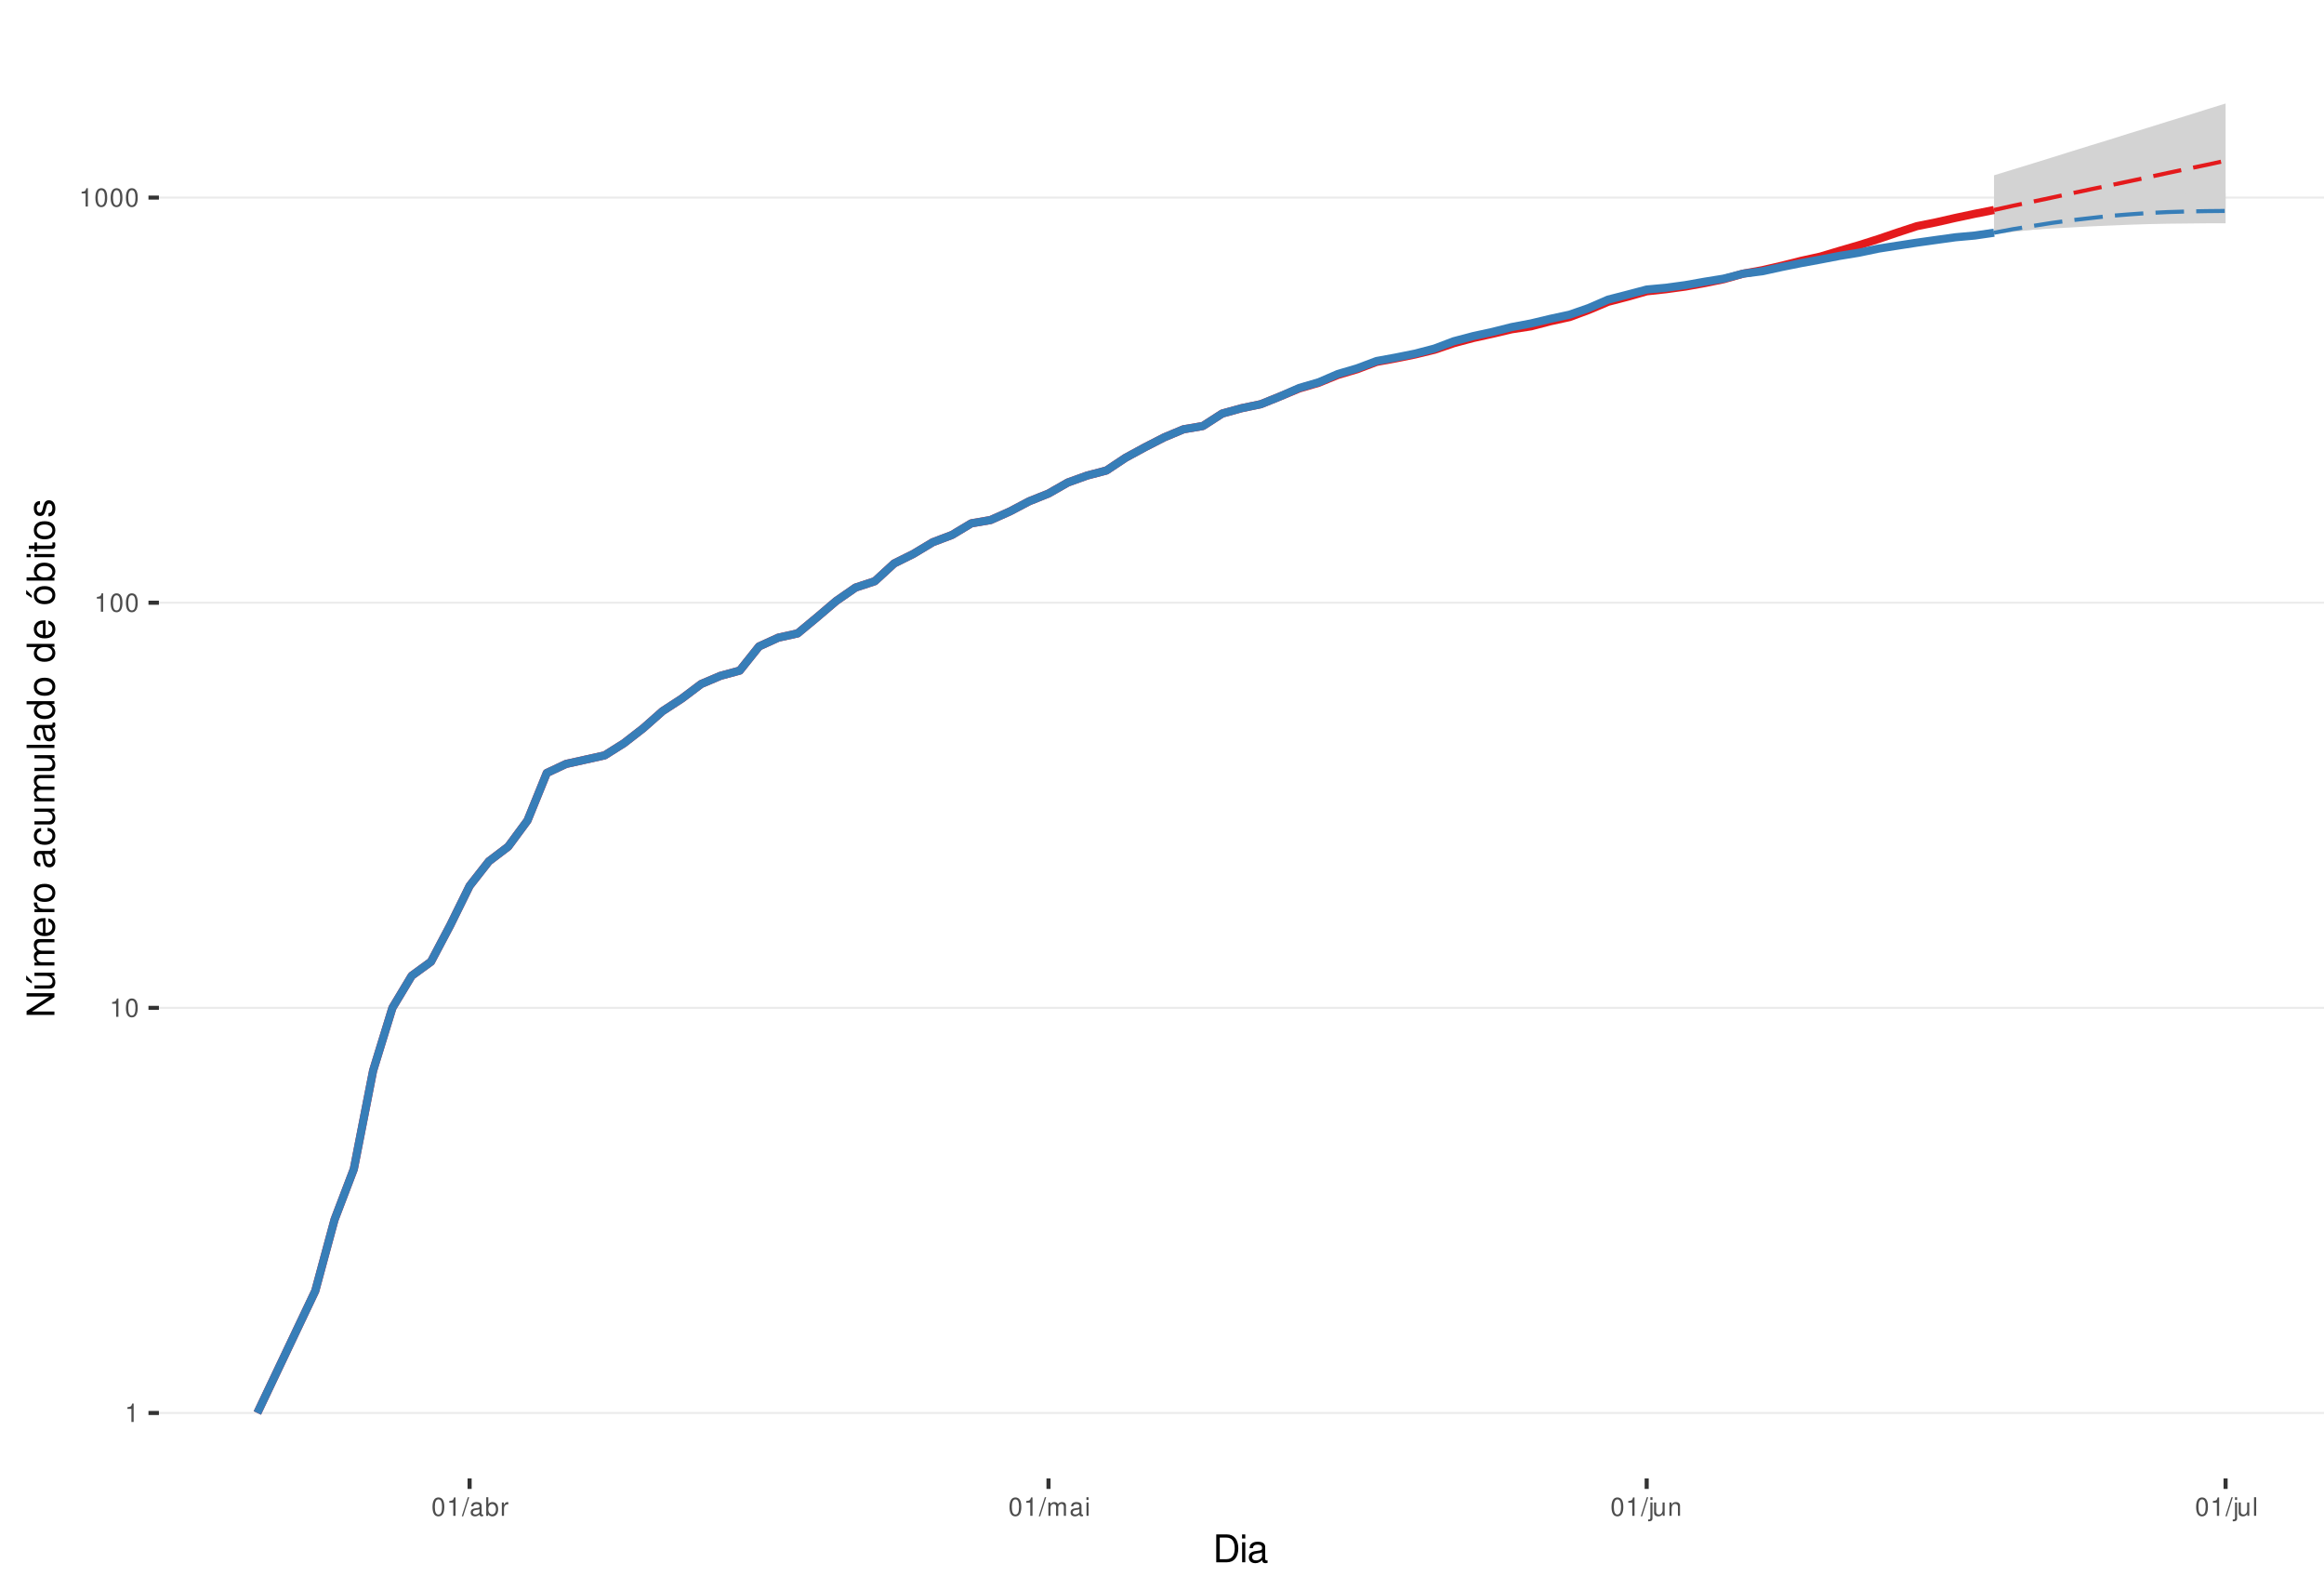
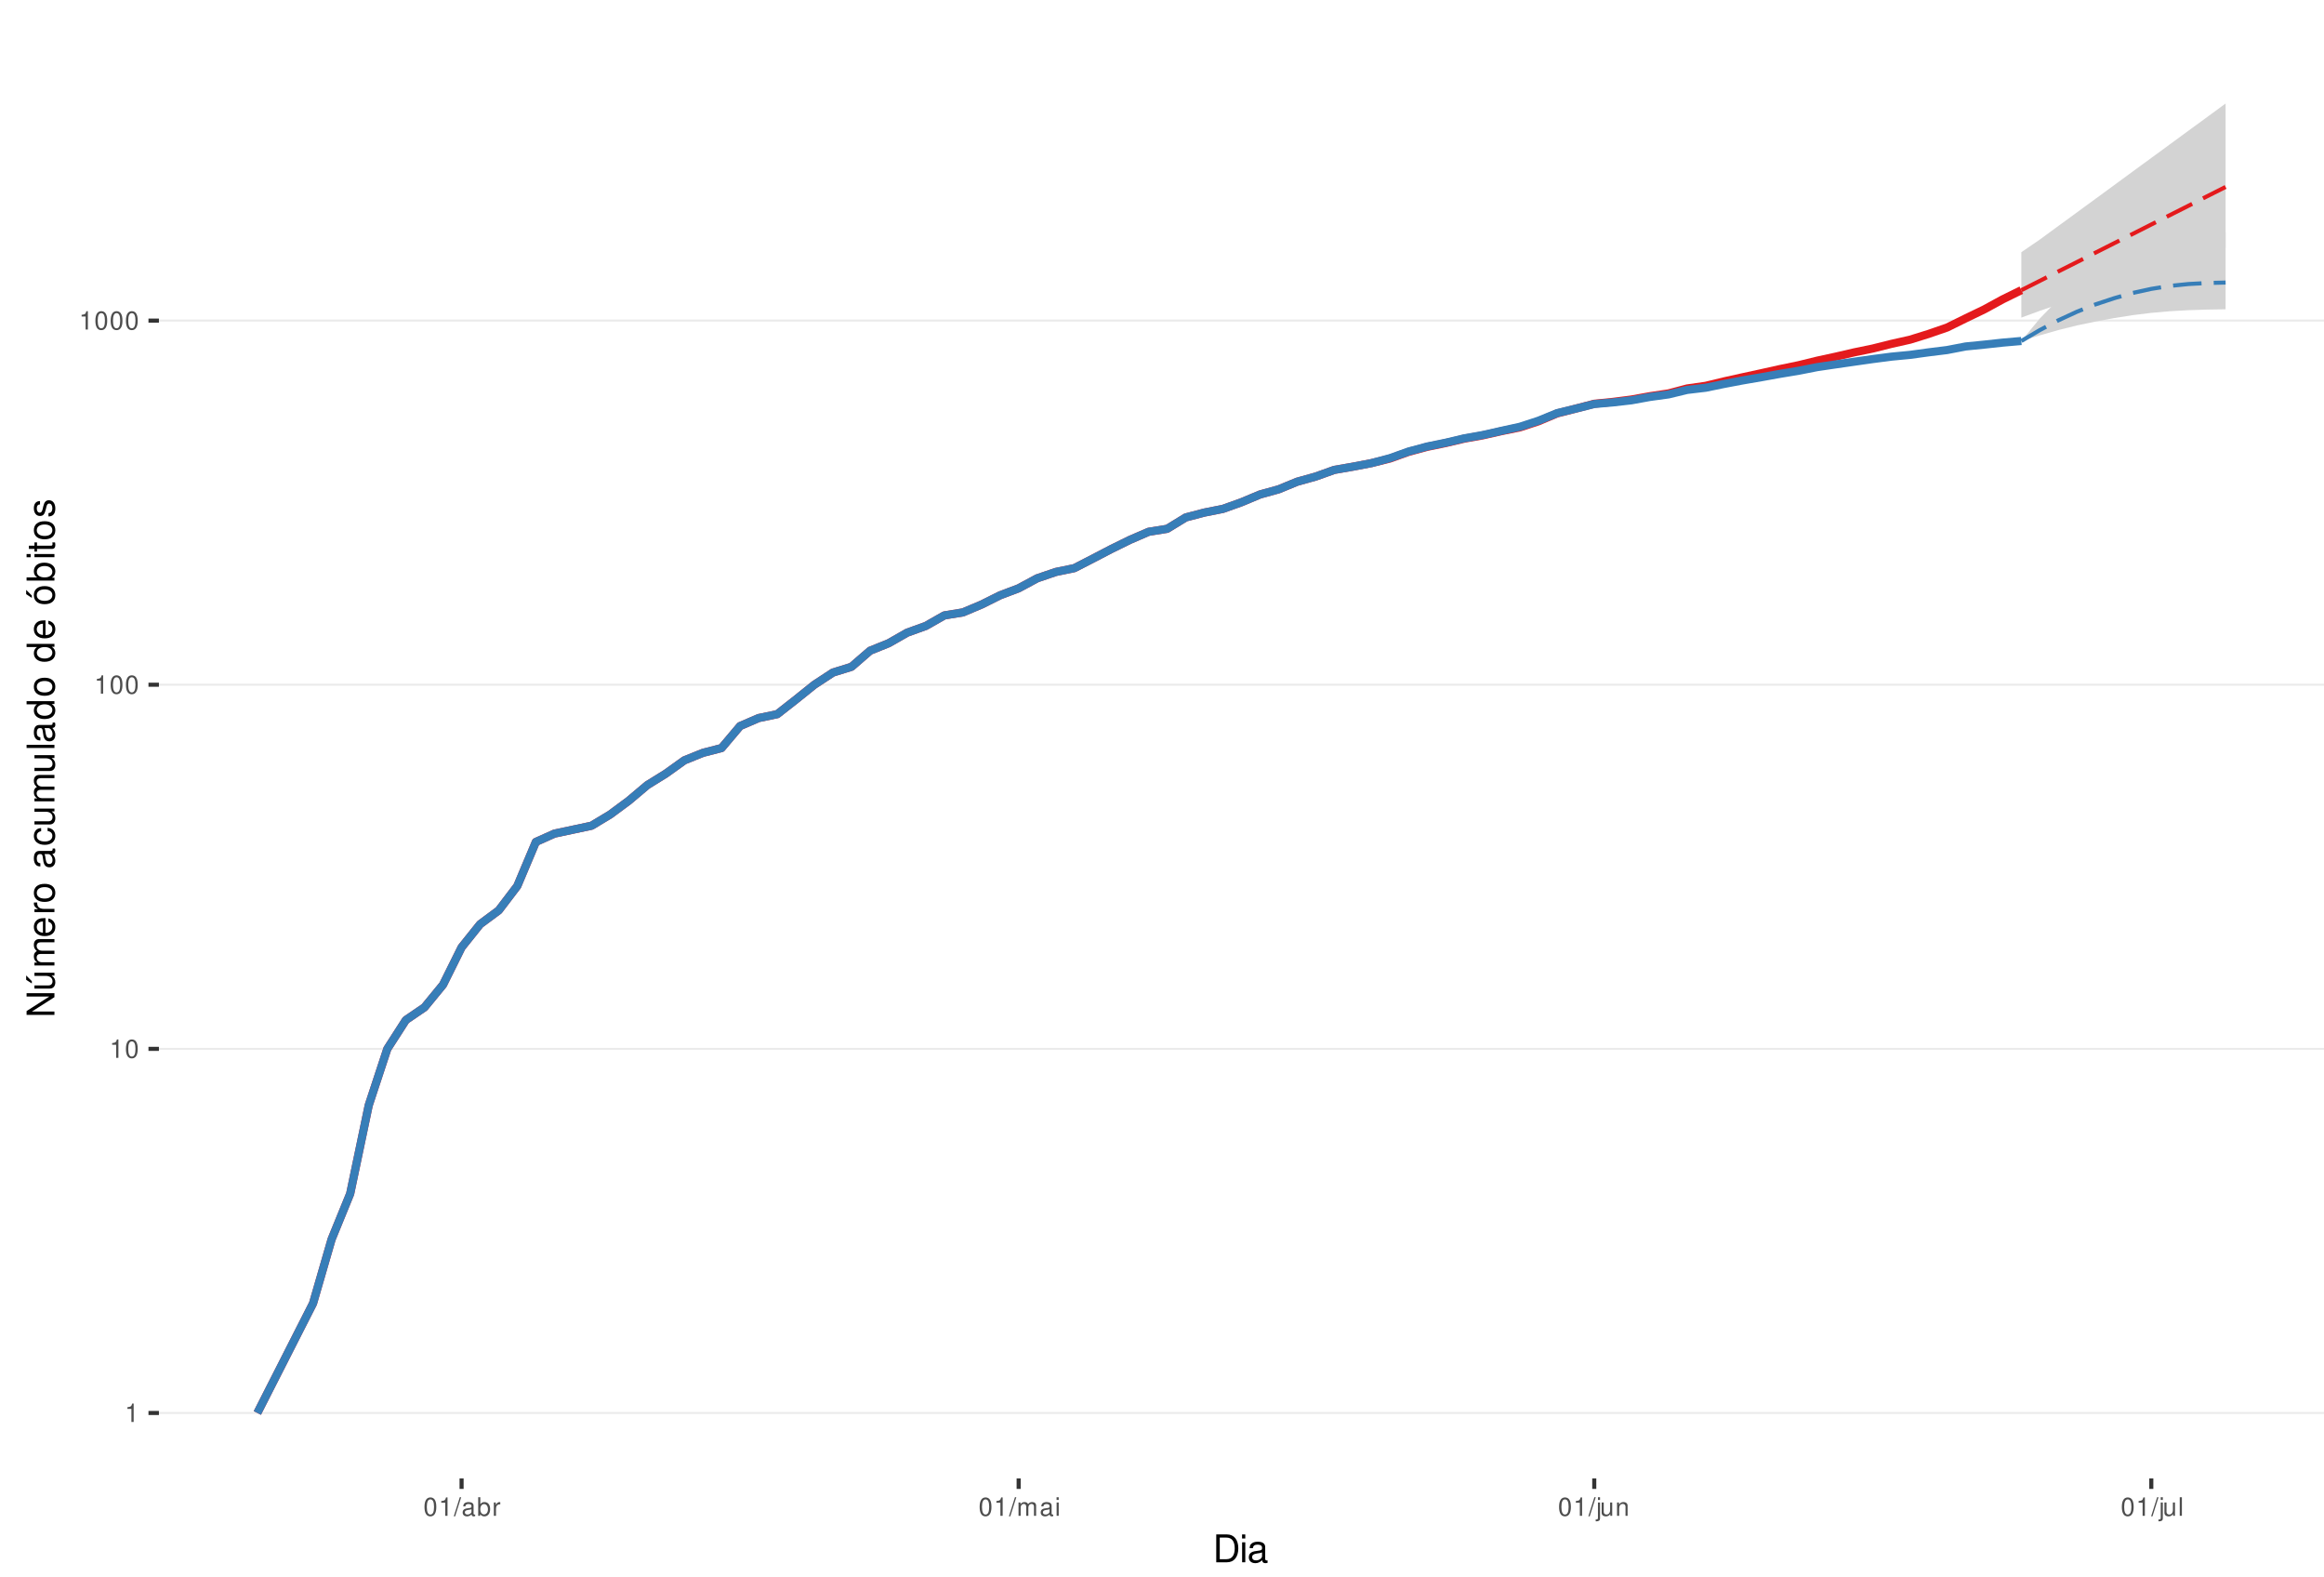
<svg xmlns="http://www.w3.org/2000/svg" xmlns:xlink="http://www.w3.org/1999/xlink" width="609pt" height="413pt" viewBox="0 0 609 413" version="1.1">
  <defs>
    <g>
      <symbol overflow="visible" id="glyph0-0">
        <path style="stroke:none;" d="" />
      </symbol>
      <symbol overflow="visible" id="glyph0-1">
        <path style="stroke:none;" d="M 1.719 -3.422 L 1.719 0 L 2.312 0 L 2.312 -4.812 L 1.922 -4.812 C 1.719 -4.078 1.578 -3.969 0.672 -3.859 L 0.672 -3.422 Z M 1.719 -3.422 " />
      </symbol>
      <symbol overflow="visible" id="glyph0-2">
        <path style="stroke:none;" d="M 1.828 -4.812 C 1.391 -4.812 0.984 -4.609 0.75 -4.281 C 0.438 -3.859 0.281 -3.219 0.281 -2.328 C 0.281 -0.703 0.812 0.156 1.828 0.156 C 2.828 0.156 3.375 -0.703 3.375 -2.297 C 3.375 -3.219 3.234 -3.844 2.922 -4.281 C 2.672 -4.625 2.281 -4.812 1.828 -4.812 Z M 1.828 -4.297 C 2.469 -4.297 2.781 -3.641 2.781 -2.344 C 2.781 -0.969 2.469 -0.328 1.812 -0.328 C 1.203 -0.328 0.891 -1 0.891 -2.328 C 0.891 -3.641 1.203 -4.297 1.828 -4.297 Z M 1.828 -4.297 " />
      </symbol>
      <symbol overflow="visible" id="glyph0-3">
        <path style="stroke:none;" d="M 1.531 -4.859 L -0.047 0.141 L 0.312 0.141 L 1.891 -4.859 Z M 1.531 -4.859 " />
      </symbol>
      <symbol overflow="visible" id="glyph0-4">
        <path style="stroke:none;" d="M 3.562 -0.328 C 3.5 -0.312 3.469 -0.312 3.438 -0.312 C 3.25 -0.312 3.141 -0.406 3.141 -0.578 L 3.141 -2.641 C 3.141 -3.25 2.688 -3.594 1.828 -3.594 C 1.312 -3.594 0.906 -3.438 0.672 -3.188 C 0.516 -3 0.453 -2.797 0.438 -2.453 L 0.984 -2.453 C 1.031 -2.875 1.297 -3.078 1.812 -3.078 C 2.312 -3.078 2.594 -2.891 2.594 -2.562 L 2.594 -2.406 C 2.578 -2.172 2.469 -2.078 2.016 -2.031 C 1.219 -1.922 1.109 -1.891 0.891 -1.812 C 0.484 -1.641 0.281 -1.328 0.281 -0.875 C 0.281 -0.25 0.719 0.156 1.422 0.156 C 1.859 0.156 2.219 0 2.609 -0.359 C 2.656 0 2.828 0.156 3.188 0.156 C 3.297 0.156 3.375 0.141 3.562 0.094 Z M 2.594 -1.094 C 2.594 -0.906 2.531 -0.797 2.375 -0.641 C 2.141 -0.438 1.875 -0.328 1.547 -0.328 C 1.109 -0.328 0.859 -0.547 0.859 -0.891 C 0.859 -1.266 1.094 -1.438 1.703 -1.531 C 2.297 -1.609 2.406 -1.641 2.594 -1.719 Z M 2.594 -1.094 " />
      </symbol>
      <symbol overflow="visible" id="glyph0-5">
        <path style="stroke:none;" d="M 0.359 -4.859 L 0.359 0 L 0.859 0 L 0.859 -0.453 C 1.125 -0.047 1.484 0.156 1.969 0.156 C 2.875 0.156 3.484 -0.594 3.484 -1.75 C 3.484 -2.891 2.922 -3.594 1.984 -3.594 C 1.516 -3.594 1.172 -3.406 0.906 -3.016 L 0.906 -4.859 Z M 1.891 -3.062 C 2.5 -3.062 2.906 -2.531 2.906 -1.703 C 2.906 -0.906 2.484 -0.359 1.891 -0.359 C 1.297 -0.359 0.906 -0.906 0.906 -1.719 C 0.906 -2.531 1.297 -3.062 1.891 -3.062 Z M 1.891 -3.062 " />
      </symbol>
      <symbol overflow="visible" id="glyph0-6">
        <path style="stroke:none;" d="M 0.453 -3.484 L 0.453 0 L 1.016 0 L 1.016 -1.812 C 1.031 -2.656 1.375 -3.016 2.141 -3 L 2.141 -3.562 C 2.047 -3.578 1.984 -3.594 1.922 -3.594 C 1.562 -3.594 1.297 -3.375 0.969 -2.859 L 0.969 -3.484 Z M 0.453 -3.484 " />
      </symbol>
      <symbol overflow="visible" id="glyph0-7">
        <path style="stroke:none;" d="M 0.469 -3.484 L 0.469 0 L 1.031 0 L 1.031 -2.188 C 1.031 -2.703 1.391 -3.109 1.844 -3.109 C 2.25 -3.109 2.484 -2.844 2.484 -2.406 L 2.484 0 L 3.047 0 L 3.047 -2.188 C 3.047 -2.703 3.422 -3.109 3.875 -3.109 C 4.266 -3.109 4.516 -2.844 4.516 -2.406 L 4.516 0 L 5.078 0 L 5.078 -2.609 C 5.078 -3.234 4.719 -3.594 4.062 -3.594 C 3.594 -3.594 3.312 -3.453 2.984 -3.062 C 2.781 -3.422 2.5 -3.594 2.047 -3.594 C 1.578 -3.594 1.266 -3.422 0.984 -3 L 0.984 -3.484 Z M 0.469 -3.484 " />
      </symbol>
      <symbol overflow="visible" id="glyph0-8">
        <path style="stroke:none;" d="M 1 -3.484 L 0.453 -3.484 L 0.453 0 L 1 0 Z M 1 -4.859 L 0.438 -4.859 L 0.438 -4.156 L 1 -4.156 Z M 1 -4.859 " />
      </symbol>
      <symbol overflow="visible" id="glyph0-9">
        <path style="stroke:none;" d="M 0.469 -3.484 L 0.469 0.5 C 0.469 0.859 0.359 0.969 0.016 0.969 C -0.031 0.969 -0.047 0.969 -0.125 0.953 L -0.125 1.438 C -0.047 1.438 -0.016 1.453 0.062 1.453 C 0.688 1.453 1.016 1.203 1.016 0.719 L 1.016 -3.484 Z M 1.016 -4.859 L 0.469 -4.859 L 0.469 -4.156 L 1.016 -4.156 Z M 1.016 -4.859 " />
      </symbol>
      <symbol overflow="visible" id="glyph0-10">
        <path style="stroke:none;" d="M 3.203 0 L 3.203 -3.484 L 2.656 -3.484 L 2.656 -1.516 C 2.656 -0.797 2.281 -0.328 1.703 -0.328 C 1.266 -0.328 0.984 -0.594 0.984 -1.016 L 0.984 -3.484 L 0.438 -3.484 L 0.438 -0.797 C 0.438 -0.219 0.859 0.156 1.547 0.156 C 2.062 0.156 2.391 -0.031 2.703 -0.484 L 2.703 0 Z M 3.203 0 " />
      </symbol>
      <symbol overflow="visible" id="glyph0-11">
        <path style="stroke:none;" d="M 0.469 -3.484 L 0.469 0 L 1.031 0 L 1.031 -1.922 C 1.031 -2.641 1.391 -3.109 1.969 -3.109 C 2.406 -3.109 2.688 -2.828 2.688 -2.422 L 2.688 0 L 3.234 0 L 3.234 -2.641 C 3.234 -3.219 2.812 -3.594 2.141 -3.594 C 1.625 -3.594 1.281 -3.391 0.984 -2.906 L 0.984 -3.484 Z M 0.469 -3.484 " />
      </symbol>
      <symbol overflow="visible" id="glyph0-12">
        <path style="stroke:none;" d="M 1.016 -4.859 L 0.453 -4.859 L 0.453 0 L 1.016 0 Z M 1.016 -4.859 " />
      </symbol>
      <symbol overflow="visible" id="glyph1-0">
        <path style="stroke:none;" d="" />
      </symbol>
      <symbol overflow="visible" id="glyph1-1">
        <path style="stroke:none;" d="M 0.891 0 L 3.703 0 C 5.547 0 6.672 -1.375 6.672 -3.656 C 6.672 -5.906 5.547 -7.297 3.703 -7.297 L 0.891 -7.297 Z M 1.812 -0.812 L 1.812 -6.469 L 3.547 -6.469 C 4.984 -6.469 5.734 -5.5 5.734 -3.641 C 5.734 -1.797 4.984 -0.812 3.547 -0.812 Z M 1.812 -0.812 " />
      </symbol>
      <symbol overflow="visible" id="glyph1-2">
        <path style="stroke:none;" d="M 1.5 -5.234 L 0.672 -5.234 L 0.672 0 L 1.5 0 Z M 1.5 -7.297 L 0.656 -7.297 L 0.656 -6.234 L 1.5 -6.234 Z M 1.5 -7.297 " />
      </symbol>
      <symbol overflow="visible" id="glyph1-3">
        <path style="stroke:none;" d="M 5.344 -0.484 C 5.266 -0.469 5.219 -0.469 5.172 -0.469 C 4.875 -0.469 4.719 -0.625 4.719 -0.875 L 4.719 -3.953 C 4.719 -4.891 4.047 -5.391 2.75 -5.391 C 1.984 -5.391 1.375 -5.172 1.016 -4.781 C 0.766 -4.516 0.672 -4.203 0.656 -3.688 L 1.484 -3.688 C 1.562 -4.328 1.938 -4.625 2.719 -4.625 C 3.484 -4.625 3.891 -4.344 3.891 -3.844 L 3.891 -3.625 C 3.875 -3.266 3.703 -3.125 3.016 -3.047 C 1.844 -2.891 1.656 -2.844 1.344 -2.719 C 0.734 -2.453 0.422 -2 0.422 -1.312 C 0.422 -0.375 1.078 0.234 2.141 0.234 C 2.797 0.234 3.328 0 3.922 -0.547 C 3.984 0 4.234 0.234 4.781 0.234 C 4.953 0.234 5.062 0.203 5.344 0.141 Z M 3.891 -1.656 C 3.891 -1.375 3.812 -1.203 3.562 -0.969 C 3.219 -0.656 2.812 -0.5 2.312 -0.5 C 1.672 -0.5 1.297 -0.812 1.297 -1.344 C 1.297 -1.891 1.656 -2.172 2.547 -2.297 C 3.438 -2.422 3.609 -2.453 3.891 -2.594 Z M 3.891 -1.656 " />
      </symbol>
      <symbol overflow="visible" id="glyph2-0">
        <path style="stroke:none;" d="" />
      </symbol>
      <symbol overflow="visible" id="glyph2-1">
        <path style="stroke:none;" d="M -7.297 -6.453 L -7.297 -5.578 L -1.328 -5.578 L -7.297 -1.766 L -7.297 -0.766 L 0 -0.766 L 0 -1.641 L -5.906 -1.641 L 0 -5.406 L 0 -6.453 Z M -7.297 -6.453 " />
      </symbol>
      <symbol overflow="visible" id="glyph2-2">
        <path style="stroke:none;" d="M 0 -4.812 L -5.234 -4.812 L -5.234 -3.984 L -2.266 -3.984 C -1.203 -3.984 -0.5 -3.438 -0.5 -2.562 C -0.5 -1.906 -0.906 -1.484 -1.531 -1.484 L -5.234 -1.484 L -5.234 -0.656 L -1.203 -0.656 C -0.328 -0.656 0.234 -1.297 0.234 -2.312 C 0.234 -3.094 -0.047 -3.578 -0.734 -4.062 L 0 -4.062 Z M -7.406 -2.953 L -5.922 -2 L -5.922 -2.594 L -7.406 -4.094 Z M -7.406 -2.953 " />
      </symbol>
      <symbol overflow="visible" id="glyph2-3">
        <path style="stroke:none;" d="M -5.234 -0.703 L 0 -0.703 L 0 -1.547 L -3.297 -1.547 C -4.047 -1.547 -4.656 -2.094 -4.656 -2.766 C -4.656 -3.391 -4.281 -3.734 -3.609 -3.734 L 0 -3.734 L 0 -4.578 L -3.297 -4.578 C -4.047 -4.578 -4.656 -5.125 -4.656 -5.812 C -4.656 -6.422 -4.266 -6.781 -3.609 -6.781 L 0 -6.781 L 0 -7.625 L -3.938 -7.625 C -4.875 -7.625 -5.391 -7.078 -5.391 -6.094 C -5.391 -5.406 -5.188 -4.984 -4.594 -4.484 C -5.156 -4.188 -5.391 -3.766 -5.391 -3.078 C -5.391 -2.375 -5.125 -1.906 -4.5 -1.469 L -5.234 -1.469 Z M -5.234 -0.703 " />
      </symbol>
      <symbol overflow="visible" id="glyph2-4">
        <path style="stroke:none;" d="M -2.344 -5.125 C -3.141 -5.125 -3.625 -5.062 -4.016 -4.922 C -4.875 -4.578 -5.391 -3.781 -5.391 -2.797 C -5.391 -1.344 -4.281 -0.406 -2.547 -0.406 C -0.812 -0.406 0.234 -1.297 0.234 -2.781 C 0.234 -3.984 -0.453 -4.812 -1.594 -5.016 L -1.594 -4.188 C -0.906 -3.953 -0.547 -3.484 -0.547 -2.812 C -0.547 -2.281 -0.781 -1.828 -1.219 -1.547 C -1.516 -1.344 -1.812 -1.281 -2.344 -1.266 Z M -3.016 -1.297 C -3.984 -1.359 -4.625 -1.953 -4.625 -2.797 C -4.625 -3.641 -3.953 -4.234 -3.016 -4.234 Z M -3.016 -1.297 " />
      </symbol>
      <symbol overflow="visible" id="glyph2-5">
        <path style="stroke:none;" d="M -5.234 -0.688 L 0 -0.688 L 0 -1.531 L -2.719 -1.531 C -3.984 -1.547 -4.547 -2.062 -4.516 -3.203 L -5.359 -3.203 C -5.375 -3.062 -5.391 -2.984 -5.391 -2.891 C -5.391 -2.344 -5.062 -1.938 -4.297 -1.453 L -5.234 -1.453 Z M -5.234 -0.688 " />
      </symbol>
      <symbol overflow="visible" id="glyph2-6">
        <path style="stroke:none;" d="M -5.391 -2.719 C -5.391 -1.234 -4.344 -0.359 -2.578 -0.359 C -0.812 -0.359 0.234 -1.234 0.234 -2.734 C 0.234 -4.203 -0.812 -5.094 -2.547 -5.094 C -4.359 -5.094 -5.391 -4.234 -5.391 -2.719 Z M -4.625 -2.734 C -4.625 -3.672 -3.844 -4.234 -2.547 -4.234 C -1.312 -4.234 -0.547 -3.656 -0.547 -2.734 C -0.547 -1.797 -1.312 -1.234 -2.578 -1.234 C -3.844 -1.234 -4.625 -1.797 -4.625 -2.734 Z M -4.625 -2.734 " />
      </symbol>
      <symbol overflow="visible" id="glyph2-7">
        <path style="stroke:none;" d="" />
      </symbol>
      <symbol overflow="visible" id="glyph2-8">
        <path style="stroke:none;" d="M -0.484 -5.344 C -0.469 -5.266 -0.469 -5.219 -0.469 -5.172 C -0.469 -4.875 -0.625 -4.719 -0.875 -4.719 L -3.953 -4.719 C -4.891 -4.719 -5.391 -4.047 -5.391 -2.75 C -5.391 -1.984 -5.172 -1.375 -4.781 -1.016 C -4.516 -0.766 -4.203 -0.672 -3.688 -0.656 L -3.688 -1.484 C -4.328 -1.562 -4.625 -1.938 -4.625 -2.719 C -4.625 -3.484 -4.344 -3.891 -3.844 -3.891 L -3.625 -3.891 C -3.266 -3.875 -3.125 -3.703 -3.047 -3.016 C -2.891 -1.844 -2.844 -1.656 -2.719 -1.344 C -2.453 -0.734 -2 -0.422 -1.312 -0.422 C -0.375 -0.422 0.234 -1.078 0.234 -2.141 C 0.234 -2.797 0 -3.328 -0.547 -3.922 C 0 -3.984 0.234 -4.234 0.234 -4.781 C 0.234 -4.953 0.203 -5.062 0.141 -5.344 Z M -1.656 -3.891 C -1.375 -3.891 -1.203 -3.812 -0.969 -3.562 C -0.656 -3.219 -0.5 -2.812 -0.5 -2.312 C -0.5 -1.672 -0.812 -1.297 -1.344 -1.297 C -1.891 -1.297 -2.172 -1.656 -2.297 -2.547 C -2.422 -3.438 -2.453 -3.609 -2.594 -3.891 Z M -1.656 -3.891 " />
      </symbol>
      <symbol overflow="visible" id="glyph2-9">
        <path style="stroke:none;" d="M -3.484 -4.703 C -3.984 -4.672 -4.312 -4.562 -4.609 -4.359 C -5.094 -4 -5.391 -3.375 -5.391 -2.641 C -5.391 -1.219 -4.266 -0.312 -2.531 -0.312 C -0.844 -0.312 0.234 -1.203 0.234 -2.625 C 0.234 -3.875 -0.516 -4.672 -1.797 -4.766 L -1.797 -3.938 C -0.953 -3.797 -0.547 -3.359 -0.547 -2.656 C -0.547 -1.734 -1.297 -1.188 -2.531 -1.188 C -3.844 -1.188 -4.625 -1.719 -4.625 -2.625 C -4.625 -3.328 -4.203 -3.766 -3.484 -3.875 Z M -3.484 -4.703 " />
      </symbol>
      <symbol overflow="visible" id="glyph2-10">
        <path style="stroke:none;" d="M 0 -4.812 L -5.234 -4.812 L -5.234 -3.984 L -2.266 -3.984 C -1.203 -3.984 -0.5 -3.438 -0.5 -2.562 C -0.5 -1.906 -0.906 -1.484 -1.531 -1.484 L -5.234 -1.484 L -5.234 -0.656 L -1.203 -0.656 C -0.328 -0.656 0.234 -1.297 0.234 -2.312 C 0.234 -3.094 -0.047 -3.578 -0.734 -4.062 L 0 -4.062 Z M 0 -4.812 " />
      </symbol>
      <symbol overflow="visible" id="glyph2-11">
        <path style="stroke:none;" d="M -7.297 -1.516 L -7.297 -0.688 L 0 -0.688 L 0 -1.516 Z M -7.297 -1.516 " />
      </symbol>
      <symbol overflow="visible" id="glyph2-12">
        <path style="stroke:none;" d="M -7.297 -4.953 L -7.297 -4.125 L -4.578 -4.125 C -5.109 -3.766 -5.391 -3.203 -5.391 -2.516 C -5.391 -1.156 -4.297 -0.266 -2.625 -0.266 C -0.859 -0.266 0.234 -1.125 0.234 -2.547 C 0.234 -3.266 -0.047 -3.766 -0.688 -4.203 L 0 -4.203 L 0 -4.953 Z M -4.609 -2.656 C -4.609 -3.547 -3.812 -4.125 -2.562 -4.125 C -1.344 -4.125 -0.547 -3.547 -0.547 -2.656 C -0.547 -1.734 -1.359 -1.125 -2.578 -1.125 C -3.797 -1.125 -4.609 -1.734 -4.609 -2.656 Z M -4.609 -2.656 " />
      </symbol>
      <symbol overflow="visible" id="glyph2-13">
        <path style="stroke:none;" d="M -5.391 -2.719 C -5.391 -1.234 -4.344 -0.359 -2.578 -0.359 C -0.812 -0.359 0.234 -1.234 0.234 -2.734 C 0.234 -4.203 -0.812 -5.094 -2.547 -5.094 C -4.359 -5.094 -5.391 -4.234 -5.391 -2.719 Z M -4.625 -2.734 C -4.625 -3.672 -3.844 -4.234 -2.547 -4.234 C -1.312 -4.234 -0.547 -3.656 -0.547 -2.734 C -0.547 -1.797 -1.312 -1.234 -2.578 -1.234 C -3.844 -1.234 -4.625 -1.797 -4.625 -2.734 Z M -7.406 -2.984 L -5.922 -2.016 L -5.922 -2.625 L -7.406 -4.109 Z M -7.406 -2.984 " />
      </symbol>
      <symbol overflow="visible" id="glyph2-14">
        <path style="stroke:none;" d="M -7.297 -0.547 L 0 -0.547 L 0 -1.297 L -0.672 -1.297 C -0.062 -1.688 0.234 -2.219 0.234 -2.953 C 0.234 -4.328 -0.906 -5.234 -2.641 -5.234 C -4.344 -5.234 -5.391 -4.375 -5.391 -2.984 C -5.391 -2.266 -5.125 -1.766 -4.531 -1.375 L -7.297 -1.375 Z M -4.609 -2.828 C -4.609 -3.766 -3.797 -4.359 -2.547 -4.359 C -1.359 -4.359 -0.547 -3.734 -0.547 -2.828 C -0.547 -1.938 -1.344 -1.375 -2.578 -1.375 C -3.812 -1.375 -4.609 -1.938 -4.609 -2.828 Z M -4.609 -2.828 " />
      </symbol>
      <symbol overflow="visible" id="glyph2-15">
        <path style="stroke:none;" d="M -5.234 -1.5 L -5.234 -0.672 L 0 -0.672 L 0 -1.5 Z M -7.297 -1.5 L -7.297 -0.656 L -6.234 -0.656 L -6.234 -1.5 Z M -7.297 -1.5 " />
      </symbol>
      <symbol overflow="visible" id="glyph2-16">
        <path style="stroke:none;" d="M -5.234 -2.547 L -5.234 -1.688 L -6.688 -1.688 L -6.688 -0.844 L -5.234 -0.844 L -5.234 -0.141 L -4.562 -0.141 L -4.562 -0.844 L -0.594 -0.844 C -0.062 -0.844 0.234 -1.203 0.234 -1.859 C 0.234 -2.078 0.203 -2.266 0.156 -2.547 L -0.547 -2.547 C -0.516 -2.422 -0.5 -2.312 -0.5 -2.141 C -0.5 -1.781 -0.594 -1.688 -0.969 -1.688 L -4.562 -1.688 L -4.562 -2.547 Z M -5.234 -2.547 " />
      </symbol>
      <symbol overflow="visible" id="glyph2-17">
        <path style="stroke:none;" d="M -3.781 -4.375 C -4.812 -4.375 -5.391 -3.688 -5.391 -2.484 C -5.391 -1.266 -4.766 -0.469 -3.797 -0.469 C -2.969 -0.469 -2.578 -0.891 -2.281 -2.125 L -2.094 -2.906 C -1.953 -3.484 -1.734 -3.719 -1.375 -3.719 C -0.875 -3.719 -0.547 -3.234 -0.547 -2.5 C -0.547 -2.047 -0.672 -1.672 -0.891 -1.453 C -1.047 -1.328 -1.188 -1.266 -1.562 -1.219 L -1.562 -0.344 C -0.344 -0.375 0.234 -1.062 0.234 -2.438 C 0.234 -3.75 -0.422 -4.594 -1.438 -4.594 C -2.203 -4.594 -2.641 -4.156 -2.891 -3.109 L -3.078 -2.312 C -3.234 -1.625 -3.453 -1.344 -3.828 -1.344 C -4.312 -1.344 -4.625 -1.766 -4.625 -2.453 C -4.625 -3.125 -4.328 -3.484 -3.781 -3.5 Z M -3.781 -4.375 " />
      </symbol>
    </g>
    <clipPath id="clip1">
      <path d="M 41.645 9.961 L 609 9.961 L 609 387.328 L 41.645 387.328 Z M 41.645 9.961 " />
    </clipPath>
    <clipPath id="clip2">
      <path d="M 41.645 369 L 609 369 L 609 371 L 41.645 371 Z M 41.645 369 " />
    </clipPath>
    <clipPath id="clip3">
-       <path d="M 41.645 263 L 609 263 L 609 265 L 41.645 265 Z M 41.645 263 " />
+       <path d="M 41.645 274 L 609 274 L 609 276 L 41.645 276 Z M 41.645 274 " />
    </clipPath>
    <clipPath id="clip4">
-       <path d="M 41.645 157 L 609 157 L 609 159 L 41.645 159 Z M 41.645 157 " />
+       <path d="M 41.645 179 L 609 179 L 609 180 L 41.645 180 Z M 41.645 179 " />
    </clipPath>
    <clipPath id="clip5">
-       <path d="M 41.645 51 L 609 51 L 609 53 L 41.645 53 Z M 41.645 51 " />
+       <path d="M 41.645 83 L 609 83 L 609 85 L 41.645 85 Z M 41.645 83 " />
    </clipPath>
  </defs>
  <g id="surface235">
    <rect x="0" y="0" width="609" height="413" style="fill:rgb(100%,100%,100%);fill-opacity:1;stroke:none;" />
    <rect x="0" y="0" width="609" height="413" style="fill:rgb(100%,100%,100%);fill-opacity:1;stroke:none;" />
    <path style="fill:none;stroke-width:1.067;stroke-linecap:round;stroke-linejoin:round;stroke:rgb(100%,100%,100%);stroke-opacity:1;stroke-miterlimit:10;" d="M 0 413 L 609 413 L 609 0 L 0 0 Z M 0 413 " />
    <g clip-path="url(#clip1)" clip-rule="nonzero">
      <path style=" stroke:none;fill-rule:nonzero;fill:rgb(100%,100%,100%);fill-opacity:1;" d="M 41.645 387.328 L 609 387.328 L 609 9.961 L 41.645 9.961 Z M 41.645 387.328 " />
    </g>
    <g clip-path="url(#clip2)" clip-rule="nonzero">
      <path style="fill:none;stroke-width:0.533;stroke-linecap:butt;stroke-linejoin:round;stroke:rgb(92.157%,92.157%,92.157%);stroke-opacity:1;stroke-miterlimit:10;" d="M 41.645 370.176 L 609 370.176 " />
    </g>
    <g clip-path="url(#clip3)" clip-rule="nonzero">
-       <path style="fill:none;stroke-width:0.533;stroke-linecap:butt;stroke-linejoin:round;stroke:rgb(92.157%,92.157%,92.157%);stroke-opacity:1;stroke-miterlimit:10;" d="M 41.645 264.039 L 609 264.039 " />
+       <path style="fill:none;stroke-width:0.533;stroke-linecap:butt;stroke-linejoin:round;stroke:rgb(92.157%,92.157%,92.157%);stroke-opacity:1;stroke-miterlimit:10;" d="M 41.645 274.781 L 609 274.781 " />
    </g>
    <g clip-path="url(#clip4)" clip-rule="nonzero">
-       <path style="fill:none;stroke-width:0.533;stroke-linecap:butt;stroke-linejoin:round;stroke:rgb(92.157%,92.157%,92.157%);stroke-opacity:1;stroke-miterlimit:10;" d="M 41.645 157.902 L 609 157.902 " />
+       <path style="fill:none;stroke-width:0.533;stroke-linecap:butt;stroke-linejoin:round;stroke:rgb(92.157%,92.157%,92.157%);stroke-opacity:1;stroke-miterlimit:10;" d="M 41.645 179.383 L 609 179.383 " />
    </g>
    <g clip-path="url(#clip5)" clip-rule="nonzero">
-       <path style="fill:none;stroke-width:0.533;stroke-linecap:butt;stroke-linejoin:round;stroke:rgb(92.157%,92.157%,92.157%);stroke-opacity:1;stroke-miterlimit:10;" d="M 41.645 51.766 L 609 51.766 " />
-     </g>
-     <path style=" stroke:none;fill-rule:nonzero;fill:rgb(82.745%,82.745%,82.745%);fill-opacity:1;" d="M 522.531 45.926 L 527.59 44.371 L 532.645 42.824 L 537.703 41.258 L 542.758 39.672 L 547.816 38.102 L 552.871 36.551 L 557.93 34.957 L 562.984 33.414 L 568.043 31.832 L 573.098 30.273 L 578.156 28.68 L 583.211 27.117 L 583.211 54.617 L 578.156 55.16 L 573.098 55.707 L 568.043 56.266 L 562.984 56.824 L 557.93 57.395 L 552.871 57.973 L 547.816 58.504 L 542.758 59.094 L 537.703 59.637 L 532.645 60.188 L 527.59 60.742 L 522.531 61.363 Z M 522.531 45.926 " />
-     <path style=" stroke:none;fill-rule:nonzero;fill:rgb(82.745%,82.745%,82.745%);fill-opacity:1;" d="M 522.531 60.969 L 527.59 59.203 L 532.645 57.605 L 537.703 56.164 L 542.758 54.91 L 547.816 53.84 L 552.871 52.93 L 557.93 52.133 L 562.984 51.488 L 568.043 51.031 L 573.098 50.762 L 578.156 50.582 L 583.211 50.492 L 583.211 58.504 L 578.156 58.504 L 573.098 58.555 L 568.043 58.609 L 562.984 58.715 L 557.93 58.879 L 552.871 59.094 L 547.816 59.309 L 542.758 59.582 L 537.703 59.855 L 532.645 60.188 L 527.59 60.574 Z M 522.531 60.969 " />
-     <path style="fill:none;stroke-width:2.134;stroke-linecap:butt;stroke-linejoin:round;stroke:rgb(89.412%,10.196%,10.98%);stroke-opacity:1;stroke-miterlimit:10;" d="M 67.434 370.176 L 82.605 338.227 L 87.66 319.535 L 92.719 306.273 L 97.773 280.48 L 102.832 264.039 L 107.887 255.633 L 112.945 251.945 L 118 242.375 L 123.059 232.09 L 128.113 225.645 L 133.172 221.801 L 138.227 214.961 L 143.285 202.504 L 148.34 200.137 L 158.453 197.891 L 163.512 194.707 L 168.566 190.781 L 173.625 186.305 L 178.68 183.012 L 183.738 179.199 L 188.793 177.055 L 193.852 175.68 L 198.906 169.355 L 203.965 167.051 L 209.02 165.938 L 214.078 161.746 L 219.133 157.441 L 224.191 153.93 L 229.246 152.27 L 234.305 147.617 L 239.359 145.105 L 244.418 142.062 L 249.473 140.145 L 254.531 137.109 L 259.586 136.238 L 264.645 133.988 L 269.699 131.324 L 274.758 129.297 L 279.812 126.414 L 284.871 124.59 L 289.926 123.266 L 294.984 119.91 L 300.039 117.164 L 305.098 114.57 L 310.152 112.461 L 315.211 111.609 L 320.266 108.348 L 325.324 106.953 L 330.379 105.898 L 335.438 103.855 L 340.492 101.766 L 345.551 100.289 L 350.605 98.223 L 355.664 96.73 L 360.719 94.812 L 365.777 93.887 L 370.832 92.863 L 375.891 91.641 L 380.945 89.922 L 386.004 88.57 L 391.059 87.457 L 396.117 86.273 L 401.172 85.5 L 406.23 84.18 L 411.285 83.074 L 416.344 81.203 L 421.398 79.07 L 426.457 77.758 L 431.512 76.32 L 436.57 75.773 L 441.625 75.082 L 446.684 74.172 L 451.738 73.137 L 456.797 71.691 L 461.852 70.777 L 466.91 69.609 L 471.965 68.336 L 477.023 67.227 L 482.078 65.707 L 487.137 64.234 L 492.191 62.629 L 497.25 60.91 L 502.305 59.254 L 507.363 58.238 L 512.418 57.086 L 517.477 56.012 L 522.531 55.012 " />
-     <path style="fill:none;stroke-width:1.067;stroke-linecap:butt;stroke-linejoin:round;stroke:rgb(89.412%,10.196%,10.98%);stroke-opacity:1;stroke-dasharray:7.469,3.201;stroke-miterlimit:10;" d="M 522.531 55.012 L 527.59 53.887 L 532.645 52.836 L 537.703 51.766 L 542.758 50.672 L 547.816 49.602 L 552.871 48.559 L 557.93 47.496 L 562.984 46.418 L 568.043 45.32 L 573.098 44.254 L 578.156 43.207 L 583.211 42.109 " />
-     <path style="fill:none;stroke-width:2.134;stroke-linecap:butt;stroke-linejoin:round;stroke:rgb(21.569%,49.412%,72.157%);stroke-opacity:1;stroke-miterlimit:10;" d="M 67.434 370.176 L 82.605 338.227 L 87.66 319.535 L 92.719 306.273 L 97.773 280.48 L 102.832 264.039 L 107.887 255.633 L 112.945 251.945 L 118 242.375 L 123.059 232.09 L 128.113 225.645 L 133.172 221.801 L 138.227 214.961 L 143.285 202.504 L 148.34 200.137 L 158.453 197.891 L 163.512 194.707 L 168.566 190.781 L 173.625 186.305 L 178.68 183.012 L 183.738 179.199 L 188.793 177.055 L 193.852 175.68 L 198.906 169.355 L 203.965 167.051 L 209.02 165.938 L 214.078 161.746 L 219.133 157.441 L 224.191 153.93 L 229.246 152.27 L 234.305 147.617 L 239.359 145.105 L 244.418 142.062 L 249.473 140.145 L 254.531 137.109 L 259.586 136.238 L 264.645 133.988 L 269.699 131.324 L 274.758 129.297 L 279.812 126.414 L 284.871 124.59 L 289.926 123.266 L 294.984 119.91 L 300.039 117.164 L 305.098 114.57 L 310.152 112.461 L 315.211 111.609 L 320.266 108.348 L 325.324 106.953 L 330.379 105.898 L 335.438 103.855 L 340.492 101.629 L 345.551 100.156 L 350.605 97.969 L 355.664 96.484 L 360.719 94.582 L 365.777 93.656 L 370.832 92.637 L 375.891 91.316 L 380.945 89.398 L 386.004 88.062 L 391.059 86.961 L 396.117 85.691 L 401.172 84.738 L 406.23 83.531 L 411.285 82.441 L 416.344 80.684 L 421.398 78.492 L 426.457 77.191 L 431.512 75.852 L 436.57 75.387 L 441.625 74.699 L 446.684 73.801 L 451.738 72.988 L 456.797 71.691 L 461.852 71.059 L 466.91 69.949 L 471.965 68.934 L 477.023 68.008 L 482.078 67.035 L 487.137 66.207 L 492.191 65.148 L 497.25 64.355 L 502.305 63.574 L 507.363 62.863 L 512.418 62.164 L 517.477 61.707 L 522.531 60.969 " />
-     <path style="fill:none;stroke-width:1.067;stroke-linecap:butt;stroke-linejoin:round;stroke:rgb(21.569%,49.412%,72.157%);stroke-opacity:1;stroke-dasharray:7.469,3.201;stroke-miterlimit:10;" d="M 522.531 60.969 L 527.59 60.02 L 532.645 59.203 L 537.703 58.395 L 542.758 57.711 L 547.816 57.137 L 552.871 56.57 L 557.93 56.164 L 562.984 55.809 L 568.043 55.559 L 573.098 55.406 L 578.156 55.309 L 583.211 55.258 " />
+       <path style="fill:none;stroke-width:0.533;stroke-linecap:butt;stroke-linejoin:round;stroke:rgb(92.157%,92.157%,92.157%);stroke-opacity:1;stroke-miterlimit:10;" d="M 41.645 83.988 L 609 83.988 " />
+     </g>
+     <path style=" stroke:none;fill-rule:nonzero;fill:rgb(82.745%,82.745%,82.745%);fill-opacity:1;" d="M 529.688 66.07 L 534.555 62.742 L 539.418 59.176 L 544.285 55.625 L 549.148 52.062 L 554.016 48.5 L 558.883 44.93 L 563.746 41.375 L 568.613 37.812 L 573.48 34.246 L 578.344 30.688 L 583.211 27.117 L 583.211 64.906 L 578.344 66.559 L 573.48 68.195 L 568.613 69.871 L 563.746 71.523 L 558.883 73.148 L 549.148 76.469 L 544.285 78.125 L 539.418 79.773 L 534.555 81.418 L 529.688 83.207 Z M 529.688 66.07 " />
+     <path style=" stroke:none;fill-rule:nonzero;fill:rgb(82.745%,82.745%,82.745%);fill-opacity:1;" d="M 529.688 89.332 L 534.555 83.41 L 539.418 78.449 L 544.285 74.281 L 549.148 70.855 L 554.016 67.941 L 558.883 65.562 L 563.746 63.746 L 568.613 62.395 L 573.48 61.566 L 578.344 61.062 L 583.211 60.871 L 583.211 81.027 L 578.344 81.105 L 573.48 81.262 L 568.613 81.535 L 563.746 81.965 L 558.883 82.562 L 554.016 83.328 L 549.148 84.234 L 544.285 85.25 L 539.418 86.461 L 534.555 87.848 Z M 529.688 89.332 " />
+     <path style="fill:none;stroke-width:2.134;stroke-linecap:butt;stroke-linejoin:round;stroke:rgb(89.412%,10.196%,10.98%);stroke-opacity:1;stroke-miterlimit:10;" d="M 67.434 370.176 L 82.031 341.457 L 86.898 324.66 L 91.762 312.742 L 96.629 289.555 L 101.496 274.781 L 106.359 267.227 L 111.227 263.91 L 116.094 257.98 L 120.957 248.188 L 125.824 242.113 L 130.691 238.508 L 135.555 232.121 L 140.422 220.574 L 145.285 218.395 L 155.02 216.32 L 159.883 213.395 L 164.75 209.793 L 169.617 205.688 L 174.48 202.672 L 179.348 199.188 L 184.215 197.23 L 189.078 195.977 L 193.945 190.211 L 198.812 188.113 L 203.676 187.102 L 208.543 183.289 L 213.41 179.383 L 218.273 176.195 L 223.141 174.688 L 228.008 170.473 L 232.871 168.512 L 237.738 165.738 L 242.605 163.988 L 247.469 161.227 L 252.336 160.434 L 257.199 158.387 L 262.066 155.961 L 266.934 154.121 L 271.797 151.504 L 276.664 149.844 L 281.531 148.844 L 286.395 146.344 L 291.262 143.809 L 296.129 141.422 L 300.992 139.32 L 305.859 138.539 L 310.727 135.559 L 315.59 134.285 L 320.457 133.32 L 325.324 131.582 L 330.188 129.543 L 335.055 128.199 L 339.922 126.199 L 344.785 124.844 L 349.652 123.105 L 354.516 122.262 L 359.383 121.332 L 364.25 120.125 L 369.113 118.379 L 373.98 117.07 L 378.848 116.07 L 383.711 114.918 L 388.578 114.051 L 393.445 112.953 L 398.309 111.965 L 403.176 110.367 L 408.043 108.305 L 412.906 107.059 L 417.773 105.777 L 422.641 105.289 L 427.504 104.668 L 432.371 103.793 L 437.238 103.062 L 442.102 101.77 L 446.969 101.078 L 451.832 99.902 L 456.699 98.824 L 461.566 97.77 L 466.43 96.688 L 471.297 95.684 L 476.164 94.492 L 481.027 93.438 L 485.895 92.309 L 490.762 91.309 L 495.625 90.09 L 500.492 89 L 505.359 87.488 L 510.223 85.809 L 515.09 83.41 L 519.957 81.066 L 524.82 78.414 L 529.688 76.02 " />
+     <path style="fill:none;stroke-width:1.067;stroke-linecap:butt;stroke-linejoin:round;stroke:rgb(89.412%,10.196%,10.98%);stroke-opacity:1;stroke-dasharray:7.469,3.201;stroke-miterlimit:10;" d="M 529.688 76.02 L 534.555 73.566 L 539.418 71.094 L 544.285 68.648 L 549.148 66.18 L 554.016 63.719 L 558.883 61.277 L 563.746 58.812 L 573.48 53.906 L 578.344 51.434 L 583.211 48.977 " />
+     <path style="fill:none;stroke-width:2.134;stroke-linecap:butt;stroke-linejoin:round;stroke:rgb(21.569%,49.412%,72.157%);stroke-opacity:1;stroke-miterlimit:10;" d="M 67.434 370.176 L 82.031 341.457 L 86.898 324.66 L 91.762 312.742 L 96.629 289.555 L 101.496 274.781 L 106.359 267.227 L 111.227 263.91 L 116.094 257.98 L 120.957 248.188 L 125.824 242.113 L 130.691 238.508 L 135.555 232.121 L 140.422 220.574 L 145.285 218.395 L 155.02 216.32 L 159.883 213.395 L 164.75 209.793 L 169.617 205.688 L 174.48 202.672 L 179.348 199.188 L 184.215 197.23 L 189.078 195.977 L 193.945 190.211 L 198.812 188.113 L 203.676 187.102 L 208.543 183.289 L 213.41 179.383 L 218.273 176.195 L 223.141 174.688 L 228.008 170.473 L 232.871 168.512 L 237.738 165.738 L 242.605 163.988 L 247.469 161.227 L 252.336 160.434 L 257.199 158.387 L 262.066 155.961 L 266.934 154.121 L 271.797 151.504 L 276.664 149.844 L 281.531 148.844 L 286.395 146.344 L 291.262 143.809 L 296.129 141.422 L 300.992 139.32 L 305.859 138.539 L 310.727 135.559 L 315.59 134.285 L 320.457 133.32 L 325.324 131.582 L 330.188 129.543 L 335.055 128.199 L 339.922 126.199 L 344.785 124.844 L 349.652 123.105 L 354.516 122.262 L 359.383 121.332 L 364.25 120.027 L 369.113 118.285 L 373.98 116.977 L 378.848 115.98 L 383.711 114.828 L 388.578 113.965 L 393.445 112.871 L 398.309 111.801 L 403.176 110.211 L 408.043 108.23 L 412.906 107.059 L 417.773 105.848 L 422.641 105.426 L 427.504 104.875 L 432.371 103.992 L 437.238 103.328 L 442.102 102.152 L 446.969 101.578 L 451.832 100.578 L 456.699 99.66 L 461.566 98.824 L 466.43 97.945 L 471.297 97.141 L 476.164 96.184 L 481.027 95.465 L 485.895 94.762 L 490.762 94.07 L 495.625 93.438 L 500.492 92.973 L 505.359 92.309 L 510.223 91.707 L 515.09 90.77 L 519.957 90.285 L 524.82 89.758 L 529.688 89.332 " />
+     <path style="fill:none;stroke-width:1.067;stroke-linecap:butt;stroke-linejoin:round;stroke:rgb(21.569%,49.412%,72.157%);stroke-opacity:1;stroke-dasharray:7.469,3.201;stroke-miterlimit:10;" d="M 529.688 89.332 L 534.555 86.461 L 539.418 83.902 L 544.285 81.652 L 549.148 79.738 L 554.016 78.125 L 558.883 76.746 L 563.746 75.68 L 568.613 74.906 L 573.48 74.41 L 578.344 74.148 L 583.211 74.02 " />
    <g style="fill:rgb(30.196%,30.196%,30.196%);fill-opacity:1;">
      <use xlink:href="#glyph0-1" x="32.715" y="372.523" />
    </g>
    <g style="fill:rgb(30.196%,30.196%,30.196%);fill-opacity:1;">
-       <use xlink:href="#glyph0-1" x="28.715" y="266.387" />
-       <use xlink:href="#glyph0-2" x="32.715" y="266.387" />
-     </g>
-     <g style="fill:rgb(30.196%,30.196%,30.196%);fill-opacity:1;">
-       <use xlink:href="#glyph0-1" x="24.715" y="160.25" />
-       <use xlink:href="#glyph0-2" x="28.715" y="160.25" />
-       <use xlink:href="#glyph0-2" x="32.715" y="160.25" />
-     </g>
-     <g style="fill:rgb(30.196%,30.196%,30.196%);fill-opacity:1;">
-       <use xlink:href="#glyph0-1" x="20.715" y="54.113" />
-       <use xlink:href="#glyph0-2" x="24.715" y="54.113" />
-       <use xlink:href="#glyph0-2" x="28.715" y="54.113" />
-       <use xlink:href="#glyph0-2" x="32.715" y="54.113" />
+       <use xlink:href="#glyph0-1" x="28.715" y="277.129" />
+       <use xlink:href="#glyph0-2" x="32.715" y="277.129" />
+     </g>
+     <g style="fill:rgb(30.196%,30.196%,30.196%);fill-opacity:1;">
+       <use xlink:href="#glyph0-1" x="24.715" y="181.73" />
+       <use xlink:href="#glyph0-2" x="28.715" y="181.73" />
+       <use xlink:href="#glyph0-2" x="32.715" y="181.73" />
+     </g>
+     <g style="fill:rgb(30.196%,30.196%,30.196%);fill-opacity:1;">
+       <use xlink:href="#glyph0-1" x="20.715" y="86.336" />
+       <use xlink:href="#glyph0-2" x="24.715" y="86.336" />
+       <use xlink:href="#glyph0-2" x="28.715" y="86.336" />
+       <use xlink:href="#glyph0-2" x="32.715" y="86.336" />
    </g>
    <path style="fill:none;stroke-width:1.067;stroke-linecap:butt;stroke-linejoin:round;stroke:rgb(20%,20%,20%);stroke-opacity:1;stroke-miterlimit:10;" d="M 38.906 370.176 L 41.645 370.176 " />
-     <path style="fill:none;stroke-width:1.067;stroke-linecap:butt;stroke-linejoin:round;stroke:rgb(20%,20%,20%);stroke-opacity:1;stroke-miterlimit:10;" d="M 38.906 264.039 L 41.645 264.039 " />
-     <path style="fill:none;stroke-width:1.067;stroke-linecap:butt;stroke-linejoin:round;stroke:rgb(20%,20%,20%);stroke-opacity:1;stroke-miterlimit:10;" d="M 38.906 157.902 L 41.645 157.902 " />
-     <path style="fill:none;stroke-width:1.067;stroke-linecap:butt;stroke-linejoin:round;stroke:rgb(20%,20%,20%);stroke-opacity:1;stroke-miterlimit:10;" d="M 38.906 51.766 L 41.645 51.766 " />
-     <path style="fill:none;stroke-width:1.067;stroke-linecap:butt;stroke-linejoin:round;stroke:rgb(20%,20%,20%);stroke-opacity:1;stroke-miterlimit:10;" d="M 123.059 390.07 L 123.059 387.328 " />
-     <path style="fill:none;stroke-width:1.067;stroke-linecap:butt;stroke-linejoin:round;stroke:rgb(20%,20%,20%);stroke-opacity:1;stroke-miterlimit:10;" d="M 274.758 390.07 L 274.758 387.328 " />
-     <path style="fill:none;stroke-width:1.067;stroke-linecap:butt;stroke-linejoin:round;stroke:rgb(20%,20%,20%);stroke-opacity:1;stroke-miterlimit:10;" d="M 431.512 390.07 L 431.512 387.328 " />
-     <path style="fill:none;stroke-width:1.067;stroke-linecap:butt;stroke-linejoin:round;stroke:rgb(20%,20%,20%);stroke-opacity:1;stroke-miterlimit:10;" d="M 583.211 390.07 L 583.211 387.328 " />
-     <g style="fill:rgb(30.196%,30.196%,30.196%);fill-opacity:1;">
-       <use xlink:href="#glyph0-2" x="113.059" y="397.109" />
-       <use xlink:href="#glyph0-1" x="117.059" y="397.109" />
-       <use xlink:href="#glyph0-3" x="121.059" y="397.109" />
-       <use xlink:href="#glyph0-4" x="123.059" y="397.109" />
-       <use xlink:href="#glyph0-5" x="127.059" y="397.109" />
-       <use xlink:href="#glyph0-6" x="131.059" y="397.109" />
-     </g>
-     <g style="fill:rgb(30.196%,30.196%,30.196%);fill-opacity:1;">
-       <use xlink:href="#glyph0-2" x="264.258" y="397.109" />
-       <use xlink:href="#glyph0-1" x="268.258" y="397.109" />
-       <use xlink:href="#glyph0-3" x="272.258" y="397.109" />
-       <use xlink:href="#glyph0-7" x="274.258" y="397.109" />
-       <use xlink:href="#glyph0-4" x="280.258" y="397.109" />
-       <use xlink:href="#glyph0-8" x="284.258" y="397.109" />
-     </g>
-     <g style="fill:rgb(30.196%,30.196%,30.196%);fill-opacity:1;">
-       <use xlink:href="#glyph0-2" x="422.012" y="397.109" />
-       <use xlink:href="#glyph0-1" x="426.012" y="397.109" />
-       <use xlink:href="#glyph0-3" x="430.012" y="397.109" />
-       <use xlink:href="#glyph0-9" x="432.012" y="397.109" />
-       <use xlink:href="#glyph0-10" x="433.012" y="397.109" />
-       <use xlink:href="#glyph0-11" x="437.012" y="397.109" />
-     </g>
-     <g style="fill:rgb(30.196%,30.196%,30.196%);fill-opacity:1;">
-       <use xlink:href="#glyph0-2" x="575.211" y="397.109" />
-       <use xlink:href="#glyph0-1" x="579.211" y="397.109" />
-       <use xlink:href="#glyph0-3" x="583.211" y="397.109" />
-       <use xlink:href="#glyph0-9" x="585.211" y="397.109" />
-       <use xlink:href="#glyph0-10" x="586.211" y="397.109" />
-       <use xlink:href="#glyph0-12" x="590.211" y="397.109" />
+     <path style="fill:none;stroke-width:1.067;stroke-linecap:butt;stroke-linejoin:round;stroke:rgb(20%,20%,20%);stroke-opacity:1;stroke-miterlimit:10;" d="M 38.906 274.781 L 41.645 274.781 " />
+     <path style="fill:none;stroke-width:1.067;stroke-linecap:butt;stroke-linejoin:round;stroke:rgb(20%,20%,20%);stroke-opacity:1;stroke-miterlimit:10;" d="M 38.906 179.383 L 41.645 179.383 " />
+     <path style="fill:none;stroke-width:1.067;stroke-linecap:butt;stroke-linejoin:round;stroke:rgb(20%,20%,20%);stroke-opacity:1;stroke-miterlimit:10;" d="M 38.906 83.988 L 41.645 83.988 " />
+     <path style="fill:none;stroke-width:1.067;stroke-linecap:butt;stroke-linejoin:round;stroke:rgb(20%,20%,20%);stroke-opacity:1;stroke-miterlimit:10;" d="M 120.957 390.07 L 120.957 387.328 " />
+     <path style="fill:none;stroke-width:1.067;stroke-linecap:butt;stroke-linejoin:round;stroke:rgb(20%,20%,20%);stroke-opacity:1;stroke-miterlimit:10;" d="M 266.934 390.07 L 266.934 387.328 " />
+     <path style="fill:none;stroke-width:1.067;stroke-linecap:butt;stroke-linejoin:round;stroke:rgb(20%,20%,20%);stroke-opacity:1;stroke-miterlimit:10;" d="M 417.773 390.07 L 417.773 387.328 " />
+     <path style="fill:none;stroke-width:1.067;stroke-linecap:butt;stroke-linejoin:round;stroke:rgb(20%,20%,20%);stroke-opacity:1;stroke-miterlimit:10;" d="M 563.746 390.07 L 563.746 387.328 " />
+     <g style="fill:rgb(30.196%,30.196%,30.196%);fill-opacity:1;">
+       <use xlink:href="#glyph0-2" x="110.957" y="397.109" />
+       <use xlink:href="#glyph0-1" x="114.957" y="397.109" />
+       <use xlink:href="#glyph0-3" x="118.957" y="397.109" />
+       <use xlink:href="#glyph0-4" x="120.957" y="397.109" />
+       <use xlink:href="#glyph0-5" x="124.957" y="397.109" />
+       <use xlink:href="#glyph0-6" x="128.957" y="397.109" />
+     </g>
+     <g style="fill:rgb(30.196%,30.196%,30.196%);fill-opacity:1;">
+       <use xlink:href="#glyph0-2" x="256.434" y="397.109" />
+       <use xlink:href="#glyph0-1" x="260.434" y="397.109" />
+       <use xlink:href="#glyph0-3" x="264.434" y="397.109" />
+       <use xlink:href="#glyph0-7" x="266.434" y="397.109" />
+       <use xlink:href="#glyph0-4" x="272.434" y="397.109" />
+       <use xlink:href="#glyph0-8" x="276.434" y="397.109" />
+     </g>
+     <g style="fill:rgb(30.196%,30.196%,30.196%);fill-opacity:1;">
+       <use xlink:href="#glyph0-2" x="408.273" y="397.109" />
+       <use xlink:href="#glyph0-1" x="412.273" y="397.109" />
+       <use xlink:href="#glyph0-3" x="416.273" y="397.109" />
+       <use xlink:href="#glyph0-9" x="418.273" y="397.109" />
+       <use xlink:href="#glyph0-10" x="419.273" y="397.109" />
+       <use xlink:href="#glyph0-11" x="423.273" y="397.109" />
+     </g>
+     <g style="fill:rgb(30.196%,30.196%,30.196%);fill-opacity:1;">
+       <use xlink:href="#glyph0-2" x="555.746" y="397.109" />
+       <use xlink:href="#glyph0-1" x="559.746" y="397.109" />
+       <use xlink:href="#glyph0-3" x="563.746" y="397.109" />
+       <use xlink:href="#glyph0-9" x="565.746" y="397.109" />
+       <use xlink:href="#glyph0-10" x="566.746" y="397.109" />
+       <use xlink:href="#glyph0-12" x="570.746" y="397.109" />
    </g>
    <g style="fill:rgb(0%,0%,0%);fill-opacity:1;">
      <use xlink:href="#glyph1-1" x="317.824" y="409.29" />
      <use xlink:href="#glyph1-2" x="324.824" y="409.29" />
      <use xlink:href="#glyph1-3" x="326.824" y="409.29" />
    </g>
    <g style="fill:rgb(0%,0%,0%);fill-opacity:1;">
      <use xlink:href="#glyph2-1" x="14.263" y="266.645" />
      <use xlink:href="#glyph2-2" x="14.263" y="259.645" />
      <use xlink:href="#glyph2-3" x="14.263" y="253.645" />
      <use xlink:href="#glyph2-4" x="14.263" y="245.645" />
      <use xlink:href="#glyph2-5" x="14.263" y="239.645" />
      <use xlink:href="#glyph2-6" x="14.263" y="236.645" />
      <use xlink:href="#glyph2-7" x="14.263" y="230.645" />
      <use xlink:href="#glyph2-8" x="14.263" y="227.645" />
      <use xlink:href="#glyph2-9" x="14.263" y="221.645" />
      <use xlink:href="#glyph2-10" x="14.263" y="216.645" />
      <use xlink:href="#glyph2-3" x="14.263" y="210.645" />
      <use xlink:href="#glyph2-10" x="14.263" y="202.645" />
      <use xlink:href="#glyph2-11" x="14.263" y="196.645" />
      <use xlink:href="#glyph2-8" x="14.263" y="194.645" />
      <use xlink:href="#glyph2-12" x="14.263" y="188.645" />
      <use xlink:href="#glyph2-6" x="14.263" y="182.645" />
      <use xlink:href="#glyph2-7" x="14.263" y="176.645" />
      <use xlink:href="#glyph2-12" x="14.263" y="173.645" />
      <use xlink:href="#glyph2-4" x="14.263" y="167.645" />
      <use xlink:href="#glyph2-7" x="14.263" y="161.645" />
      <use xlink:href="#glyph2-13" x="14.263" y="158.645" />
      <use xlink:href="#glyph2-14" x="14.263" y="152.645" />
      <use xlink:href="#glyph2-15" x="14.263" y="146.645" />
      <use xlink:href="#glyph2-16" x="14.263" y="144.645" />
      <use xlink:href="#glyph2-6" x="14.263" y="141.645" />
      <use xlink:href="#glyph2-17" x="14.263" y="135.645" />
    </g>
  </g>
</svg>
